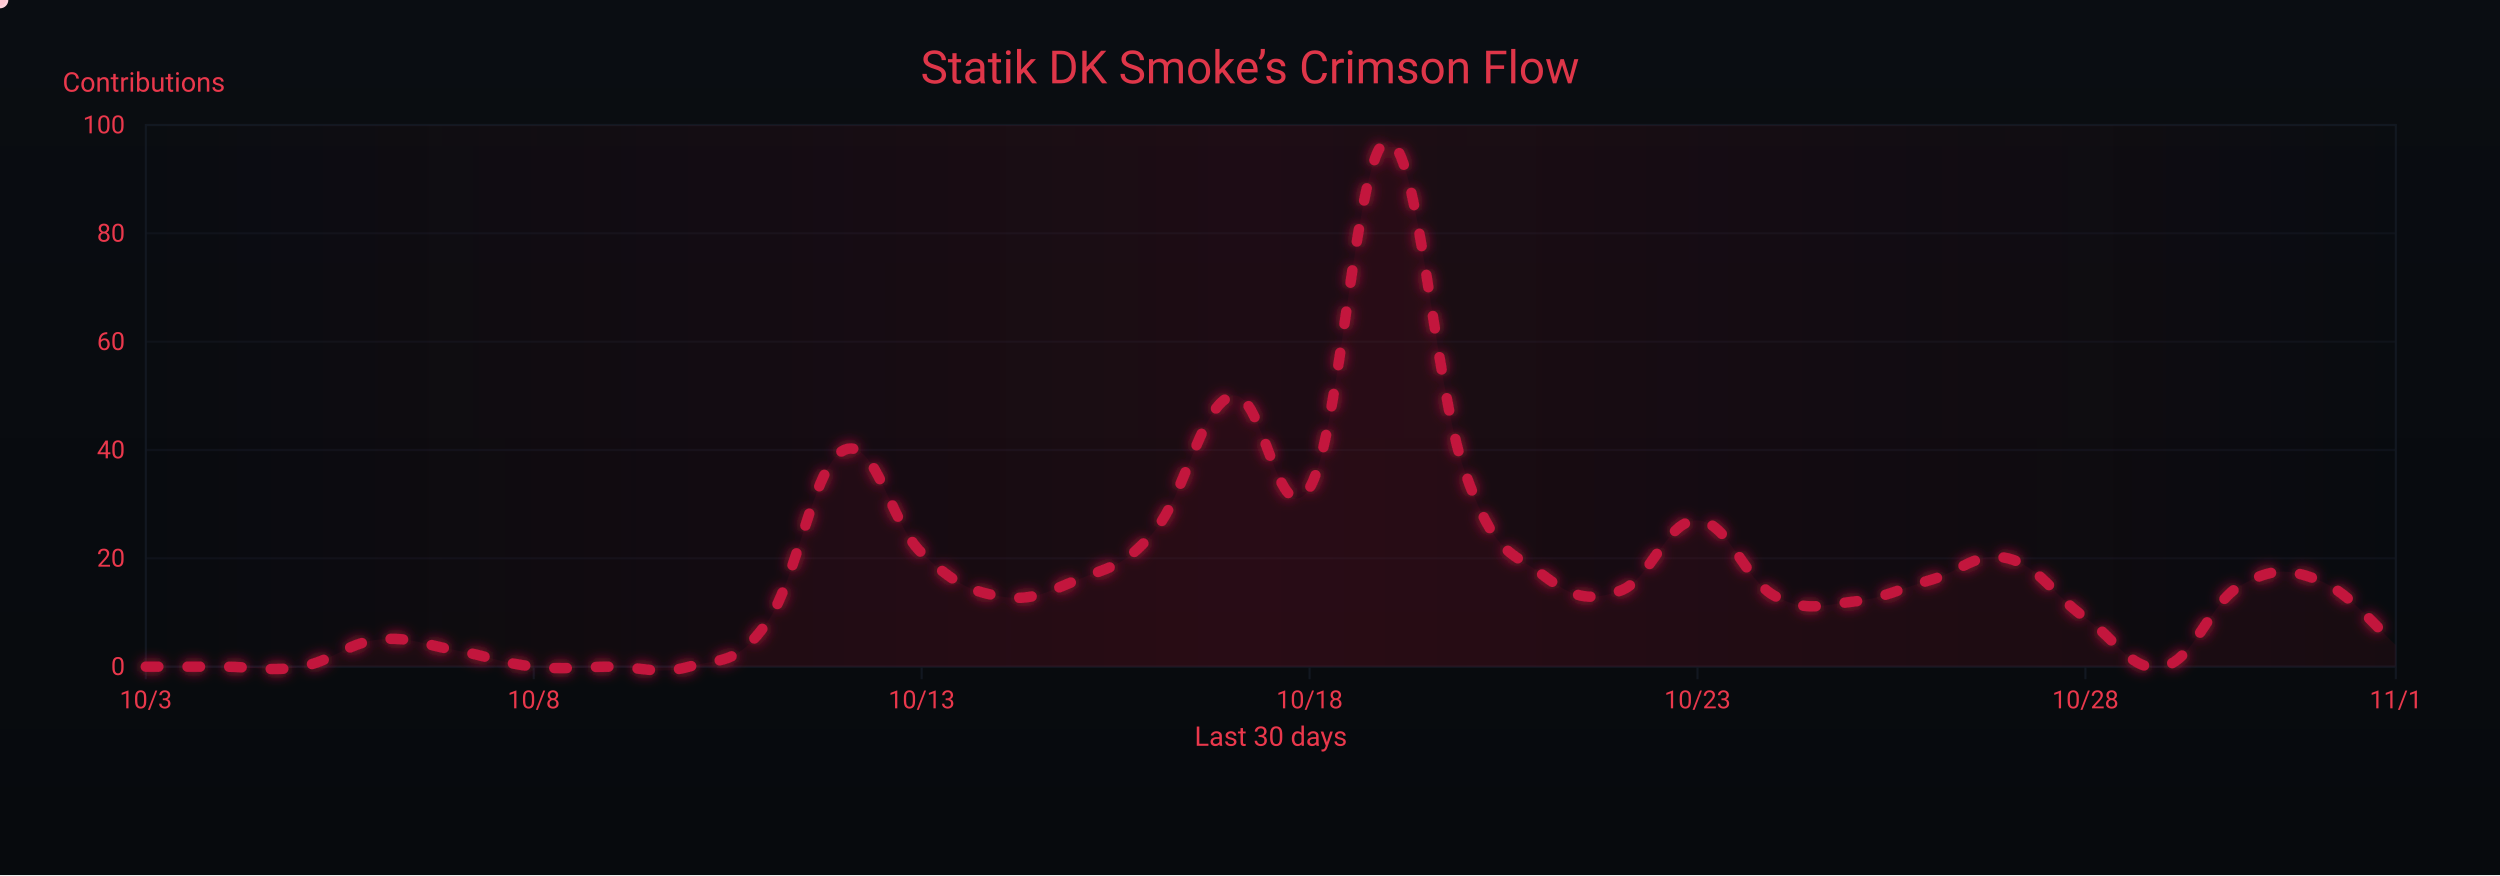
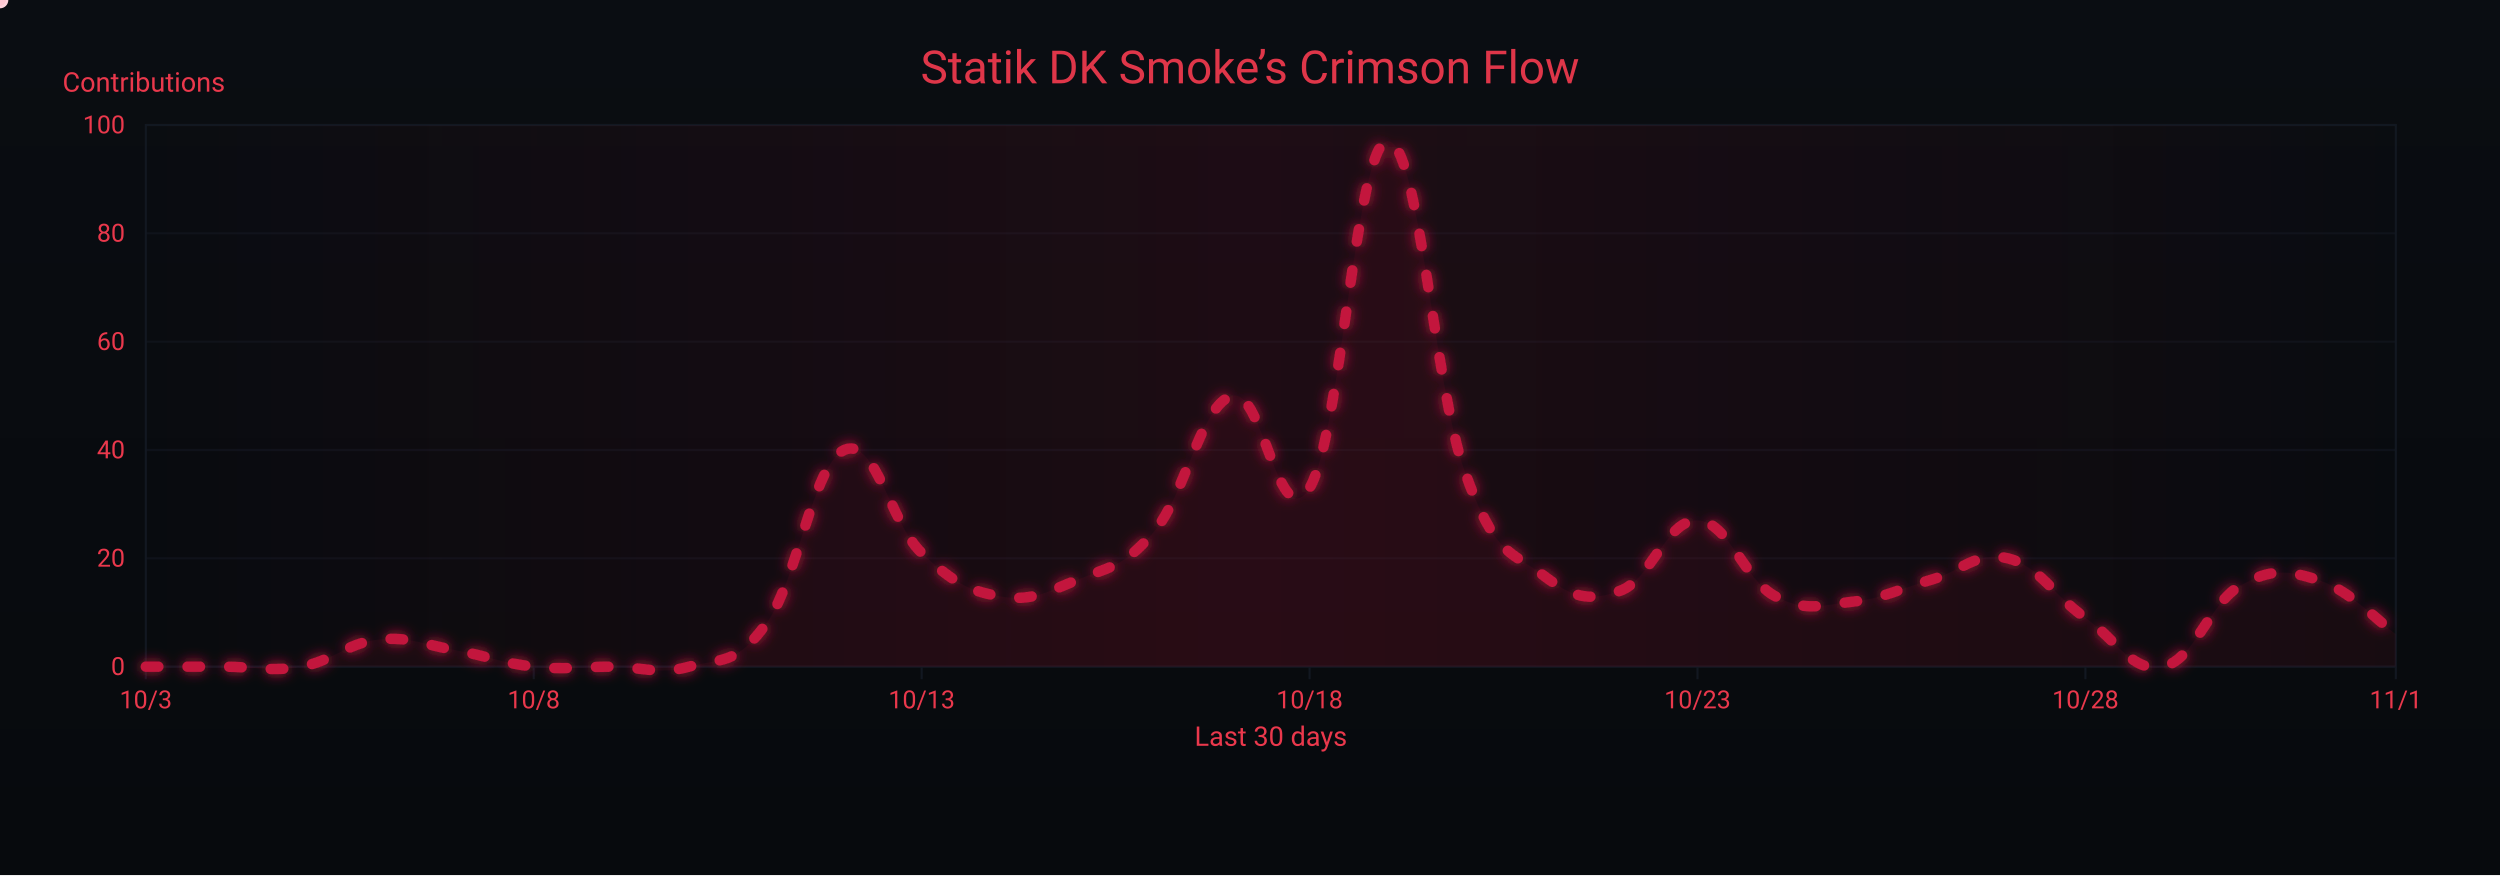
<svg xmlns="http://www.w3.org/2000/svg" width="1200" height="420" viewBox="0 0 1200 420" role="img" aria-label="Crimson Flow Graph">
  <defs>
    <linearGradient id="bgGrad" x1="0" y1="0" x2="0" y2="1">
      <stop offset="0%" stop-color="#0a0d12" />
      <stop offset="100%" stop-color="#070a0d" />
    </linearGradient>
    <filter id="glow">
      <feGaussianBlur stdDeviation="3" result="b1" />
      <feMerge>
        <feMergeNode in="b1" />
        <feMergeNode in="SourceGraphic" />
      </feMerge>
    </filter>
    <linearGradient id="sheen" x1="0" y1="0" x2="1" y2="0">
      <stop offset="0%" stop-color="#9b0e2a" stop-opacity="0" />
      <stop offset="50%" stop-color="#9b0e2a" stop-opacity=".14" />
      <stop offset="100%" stop-color="#9b0e2a" stop-opacity="0" />
      <animateTransform attributeName="gradientTransform" type="translate" from="-1 0" to="1 0" dur="9s" repeatCount="indefinite" />
    </linearGradient>
  </defs>
  <rect width="1200" height="420" fill="url(#bgGrad)" />
  <rect x="70" y="60" width="1080" height="260" fill="none" stroke="#121821" stroke-width="1" />
  <g font-family="ui-sans-serif,system-ui,-apple-system,Segoe UI,Roboto,Ubuntu,Arial" font-size="12">
    <path d="M70,320.0 H1150" stroke="#121821" stroke-width="1" opacity="0.6" />
    <text x="60" y="324.0" text-anchor="end" fill="#ea384c">0</text>
    <path d="M70,268.0 H1150" stroke="#121821" stroke-width="1" opacity="0.6" />
    <text x="60" y="272.0" text-anchor="end" fill="#ea384c">20</text>
    <path d="M70,216.0 H1150" stroke="#121821" stroke-width="1" opacity="0.6" />
    <text x="60" y="220.0" text-anchor="end" fill="#ea384c">40</text>
    <path d="M70,164.0 H1150" stroke="#121821" stroke-width="1" opacity="0.6" />
    <text x="60" y="168.0" text-anchor="end" fill="#ea384c">60</text>
    <path d="M70,112.0 H1150" stroke="#121821" stroke-width="1" opacity="0.6" />
    <text x="60" y="116.0" text-anchor="end" fill="#ea384c">80</text>
    <path d="M70,60.0 H1150" stroke="#121821" stroke-width="1" opacity="0.6" />
    <text x="60" y="64.0" text-anchor="end" fill="#ea384c">100</text>
    <text x="30" y="44" fill="#ea384c" font-size="13">Contributions</text>
  </g>
  <g font-family="ui-sans-serif,system-ui,-apple-system,Segoe UI,Roboto,Ubuntu,Arial" font-size="12">
    <path d="M70.0,320 V326" stroke="#121821" stroke-width="1" />
    <text x="70.0" y="340" text-anchor="middle" fill="#ea384c">10/3</text>
    <path d="M256.2,320 V326" stroke="#121821" stroke-width="1" />
    <text x="256.2" y="340" text-anchor="middle" fill="#ea384c">10/8</text>
    <path d="M442.4,320 V326" stroke="#121821" stroke-width="1" />
    <text x="442.4" y="340" text-anchor="middle" fill="#ea384c">10/13</text>
    <path d="M628.6,320 V326" stroke="#121821" stroke-width="1" />
    <text x="628.6" y="340" text-anchor="middle" fill="#ea384c">10/18</text>
    <path d="M814.8,320 V326" stroke="#121821" stroke-width="1" />
    <text x="814.8" y="340" text-anchor="middle" fill="#ea384c">10/23</text>
    <path d="M1001.0,320 V326" stroke="#121821" stroke-width="1" />
    <text x="1001.0" y="340" text-anchor="middle" fill="#ea384c">10/28</text>
    <path d="M1150.0,320 V326" stroke="#121821" stroke-width="1" />
    <text x="1150.0" y="340" text-anchor="middle" fill="#ea384c">11/1</text>
    <text x="610" y="358" text-anchor="middle" fill="#ea384c" font-size="13">Last 30 days</text>
  </g>
  <rect x="70" y="60" width="1080" height="260" fill="url(#sheen)" />
  <text x="600" y="40" text-anchor="middle" font-family="ui-sans-serif,system-ui,-apple-system,Segoe UI,Roboto,Ubuntu,Arial" font-size="22" fill="#ea384c" opacity=".95">Statik DK Smoke’s Crimson Flow</text>
-   <path d="M70.0,320.0 C77.4,320.0 92.3,320.0 107.2,320.0 C122.1,320.0 129.6,322.6 144.5,320.0 C159.4,317.4 166.8,308.6 181.7,307.0 C196.6,305.4 204.1,309.6 219.0,312.2 C233.9,314.8 241.3,318.4 256.2,320.0 C271.1,321.6 278.6,320.0 293.4,320.0 C308.3,320.0 315.8,324.2 330.7,320.0 C345.6,315.8 353.0,320.0 367.9,299.2 C382.8,278.4 390.3,222.8 405.2,216.0 C420.1,209.2 427.5,251.4 442.4,265.4 C457.3,279.4 464.8,283.6 479.7,286.2 C494.6,288.8 502.0,284.6 516.9,278.4 C531.8,272.2 539.2,272.7 554.1,255.0 C569.0,237.3 576.5,194.2 591.4,190.0 C606.3,185.8 613.7,258.6 628.6,234.2 C643.5,209.8 651.0,69.4 665.9,67.8 C680.8,66.2 688.2,184.8 703.1,226.4 C718.0,268.0 725.4,264.4 740.3,275.8 C755.2,287.2 762.7,288.8 777.6,283.6 C792.5,278.4 799.9,249.3 814.8,249.8 C829.7,250.3 837.2,278.4 852.1,286.2 C867.0,294.0 874.4,290.4 889.3,288.8 C904.2,287.2 911.7,282.6 926.6,278.4 C941.4,274.2 948.9,264.4 963.8,268.0 C978.7,271.6 986.1,286.2 1001.0,296.6 C1015.9,307.0 1023.4,323.1 1038.3,320.0 C1053.2,316.9 1060.6,289.3 1075.5,281.0 C1090.4,272.7 1097.9,272.7 1112.8,278.4 C1127.7,284.1 1142.6,303.4 1150.0,309.6 L 1150,320 L 70,320 Z" fill="#7a0f26" opacity=".13">
+   <path d="M70.0,320.0 C77.4,320.0 92.3,320.0 107.2,320.0 C122.1,320.0 129.6,322.6 144.5,320.0 C159.4,317.4 166.8,308.6 181.7,307.0 C196.6,305.4 204.1,309.6 219.0,312.2 C233.9,314.8 241.3,318.4 256.2,320.0 C271.1,321.6 278.6,320.0 293.4,320.0 C308.3,320.0 315.8,324.2 330.7,320.0 C345.6,315.8 353.0,320.0 367.9,299.2 C382.8,278.4 390.3,222.8 405.2,216.0 C420.1,209.2 427.5,251.4 442.4,265.4 C457.3,279.4 464.8,283.6 479.7,286.2 C494.6,288.8 502.0,284.6 516.9,278.4 C531.8,272.2 539.2,272.7 554.1,255.0 C569.0,237.3 576.5,194.2 591.4,190.0 C606.3,185.8 613.7,258.6 628.6,234.2 C643.5,209.8 651.0,69.4 665.9,67.8 C680.8,66.2 688.2,184.8 703.1,226.4 C718.0,268.0 725.4,264.4 740.3,275.8 C755.2,287.2 762.7,288.8 777.6,283.6 C792.5,278.4 799.9,249.3 814.8,249.8 C829.7,250.3 837.2,278.4 852.1,286.2 C867.0,294.0 874.4,290.4 889.3,288.8 C904.2,287.2 911.7,282.6 926.6,278.4 C941.4,274.2 948.9,264.4 963.8,268.0 C978.7,271.6 986.1,286.2 1001.0,296.6 C1015.9,307.0 1023.4,323.1 1038.3,320.0 C1053.2,316.9 1060.6,289.3 1075.5,281.0 C1090.4,272.7 1097.9,273.7 1112.8,278.4 C1127.7,283.1 1142.6,299.2 1150.0,304.4 L 1150,320 L 70,320 Z" fill="#7a0f26" opacity=".13">
    <animate attributeName="opacity" values=".10;.17;.10" dur="6s" repeatCount="indefinite" />
  </path>
-   <path id="curve" d="M70.0,320.0 C77.4,320.0 92.3,320.0 107.2,320.0 C122.1,320.0 129.6,322.6 144.5,320.0 C159.4,317.4 166.8,308.6 181.7,307.0 C196.6,305.4 204.1,309.6 219.0,312.2 C233.9,314.8 241.3,318.4 256.2,320.0 C271.1,321.6 278.6,320.0 293.4,320.0 C308.3,320.0 315.8,324.2 330.7,320.0 C345.6,315.8 353.0,320.0 367.9,299.2 C382.8,278.4 390.3,222.8 405.2,216.0 C420.1,209.2 427.5,251.4 442.4,265.4 C457.3,279.4 464.8,283.6 479.7,286.2 C494.6,288.8 502.0,284.6 516.9,278.4 C531.8,272.2 539.2,272.7 554.1,255.0 C569.0,237.3 576.5,194.2 591.4,190.0 C606.3,185.8 613.7,258.6 628.6,234.2 C643.5,209.8 651.0,69.4 665.9,67.8 C680.8,66.2 688.2,184.8 703.1,226.4 C718.0,268.0 725.4,264.4 740.3,275.8 C755.2,287.2 762.7,288.8 777.6,283.6 C792.5,278.4 799.9,249.3 814.8,249.8 C829.7,250.3 837.2,278.4 852.1,286.2 C867.0,294.0 874.4,290.4 889.3,288.8 C904.2,287.2 911.7,282.6 926.6,278.4 C941.4,274.2 948.9,264.4 963.8,268.0 C978.7,271.6 986.1,286.2 1001.0,296.6 C1015.9,307.0 1023.4,323.1 1038.3,320.0 C1053.2,316.9 1060.6,289.3 1075.5,281.0 C1090.4,272.7 1097.9,272.7 1112.8,278.4 C1127.7,284.1 1142.6,303.4 1150.0,309.6" fill="none" stroke="#c3193d" stroke-width="5" stroke-linecap="round" stroke-linejoin="round" stroke-dasharray="6 14" filter="url(#glow)">
+   <path id="curve" d="M70.0,320.0 C77.4,320.0 92.3,320.0 107.2,320.0 C122.1,320.0 129.6,322.6 144.5,320.0 C159.4,317.4 166.8,308.6 181.7,307.0 C196.6,305.4 204.1,309.6 219.0,312.2 C233.9,314.8 241.3,318.4 256.2,320.0 C271.1,321.6 278.6,320.0 293.4,320.0 C308.3,320.0 315.8,324.2 330.7,320.0 C345.6,315.8 353.0,320.0 367.9,299.2 C382.8,278.4 390.3,222.8 405.2,216.0 C420.1,209.2 427.5,251.4 442.4,265.4 C457.3,279.4 464.8,283.6 479.7,286.2 C494.6,288.8 502.0,284.6 516.9,278.4 C531.8,272.2 539.2,272.7 554.1,255.0 C569.0,237.3 576.5,194.2 591.4,190.0 C606.3,185.8 613.7,258.6 628.6,234.2 C643.5,209.8 651.0,69.4 665.9,67.8 C680.8,66.2 688.2,184.8 703.1,226.4 C718.0,268.0 725.4,264.4 740.3,275.8 C755.2,287.2 762.7,288.8 777.6,283.6 C792.5,278.4 799.9,249.3 814.8,249.8 C829.7,250.3 837.2,278.4 852.1,286.2 C867.0,294.0 874.4,290.4 889.3,288.8 C904.2,287.2 911.7,282.6 926.6,278.4 C941.4,274.2 948.9,264.4 963.8,268.0 C978.7,271.6 986.1,286.2 1001.0,296.6 C1015.9,307.0 1023.4,323.1 1038.3,320.0 C1053.2,316.9 1060.6,289.3 1075.5,281.0 C1090.4,272.7 1097.9,273.7 1112.8,278.4 C1127.7,283.1 1142.6,299.2 1150.0,304.4" fill="none" stroke="#c3193d" stroke-width="5" stroke-linecap="round" stroke-linejoin="round" stroke-dasharray="6 14" filter="url(#glow)">
    <animate attributeName="stroke-dashoffset" values="0;-220" dur="4.8s" repeatCount="indefinite" />
  </path>
  <g fill="#ffd1db">
    <circle r="4">
      <animateMotion dur="7s" rotate="auto" repeatCount="indefinite">
        <mpath href="#curve" />
      </animateMotion>
      <animate attributeName="opacity" values="1;.3;1" dur="2.2s" repeatCount="indefinite" />
    </circle>
    <circle r="3" fill="#ffffff">
      <animateMotion dur="8.2s" begin="1s" rotate="auto" repeatCount="indefinite">
        <mpath href="#curve" />
      </animateMotion>
      <animate attributeName="opacity" values=".7;.2;.7" dur="2.4s" repeatCount="indefinite" />
    </circle>
    <circle r="3" fill="#ffc7d3">
      <animateMotion dur="6s" begin="2s" rotate="auto" repeatCount="indefinite">
        <mpath href="#curve" />
      </animateMotion>
      <animate attributeName="opacity" values=".8;.3;.8" dur="2s" repeatCount="indefinite" />
    </circle>
  </g>
</svg>
